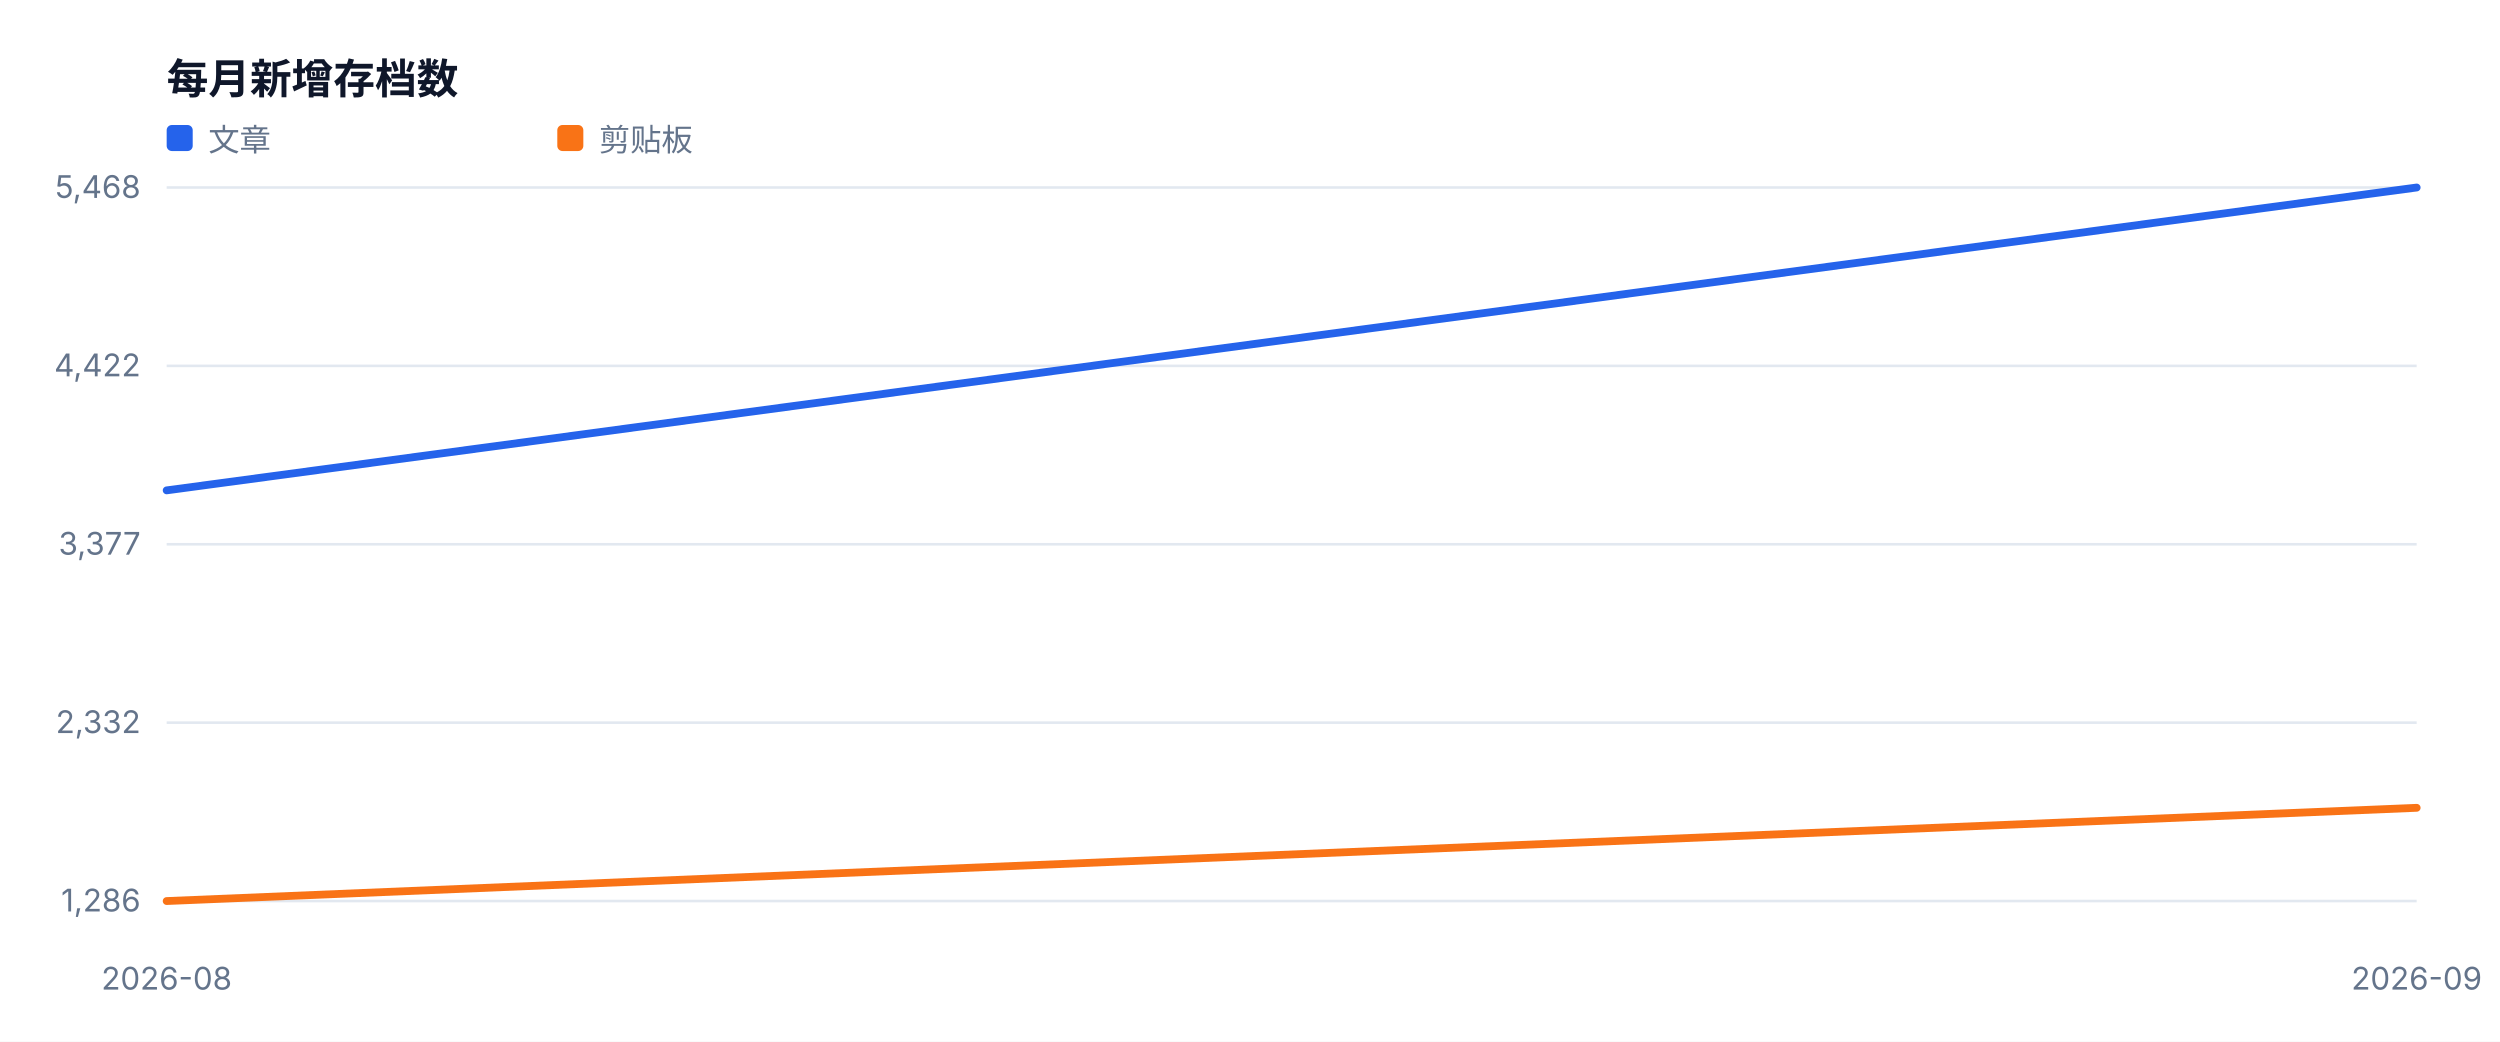
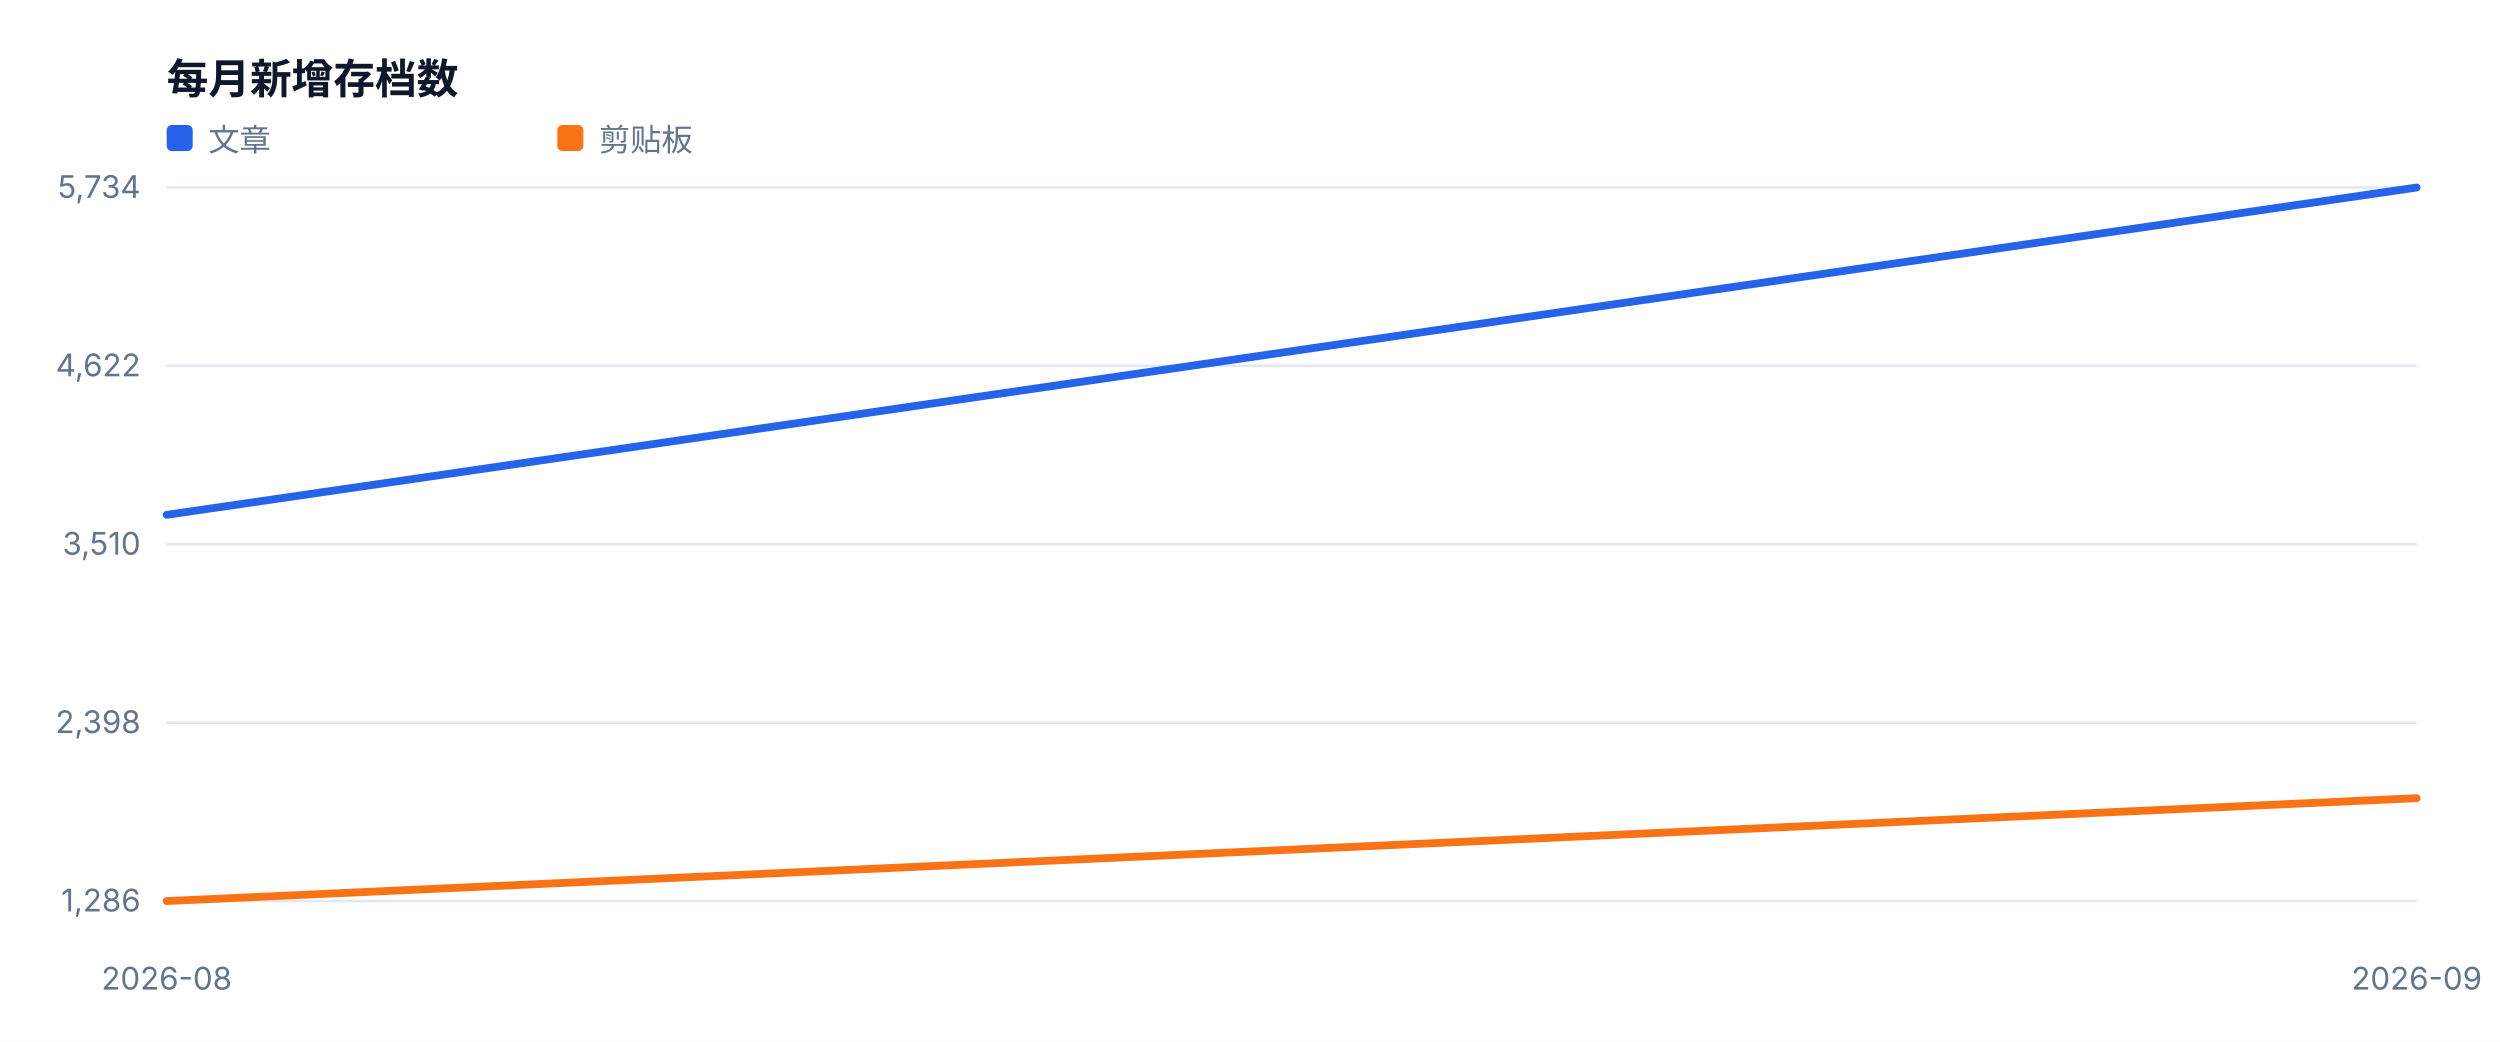
<svg xmlns="http://www.w3.org/2000/svg" width="960" height="400" viewBox="0 0 960 400" role="img">
  <style>text{font-family:-apple-system,BlinkMacSystemFont,'Segoe UI',sans-serif;fill:#334155}.muted{fill:#64748b;font-size:12px}.value{fill:#0f172a;font-size:28px;font-weight:700}.title{fill:#0f172a;font-size:16px;font-weight:700}</style>
  <rect width="100%" height="100%" fill="#ffffff" />
  <text x="64" y="36" class="title">每月新增存档数</text>
  <line x1="64" y1="346.0" x2="928" y2="346.0" stroke="#e2e8f0" />
  <text x="54" y="350.0" text-anchor="end" class="muted">1,286</text>
  <line x1="64" y1="277.5" x2="928" y2="277.5" stroke="#e2e8f0" />
-   <text x="54" y="281.5" text-anchor="end" class="muted">2,332</text>
+   <text x="54" y="281.5" text-anchor="end" class="muted">2,398</text>
  <line x1="64" y1="209.0" x2="928" y2="209.0" stroke="#e2e8f0" />
-   <text x="54" y="213.0" text-anchor="end" class="muted">3,377</text>
+   <text x="54" y="213.0" text-anchor="end" class="muted">3,510</text>
  <line x1="64" y1="140.5" x2="928" y2="140.5" stroke="#e2e8f0" />
-   <text x="54" y="144.5" text-anchor="end" class="muted">4,422</text>
+   <text x="54" y="144.5" text-anchor="end" class="muted">4,622</text>
  <line x1="64" y1="72.0" x2="928" y2="72.0" stroke="#e2e8f0" />
-   <text x="54" y="76.0" text-anchor="end" class="muted">5,468</text>
+   <text x="54" y="76.0" text-anchor="end" class="muted">5,734</text>
  <text x="64.0" y="380" text-anchor="middle" class="muted">2026-08</text>
  <text x="928.0" y="380" text-anchor="middle" class="muted">2026-09</text>
-   <polyline fill="none" stroke="#2563eb" stroke-width="3" stroke-linejoin="round" stroke-linecap="round" points="64.0,188.3 928.0,72.0" />
+   <polyline fill="none" stroke="#2563eb" stroke-width="3" stroke-linejoin="round" stroke-linecap="round" points="64.0,197.7 928.0,72.0" />
  <rect x="64" y="48" width="10" height="10" fill="#2563eb" rx="2" />
  <text x="80" y="58" class="muted">文章</text>
-   <polyline fill="none" stroke="#f97316" stroke-width="3" stroke-linejoin="round" stroke-linecap="round" points="64.0,346.0 928.0,310.2" />
+   <polyline fill="none" stroke="#f97316" stroke-width="3" stroke-linejoin="round" stroke-linecap="round" points="64.0,346.0 928.0,306.5" />
  <rect x="214" y="48" width="10" height="10" fill="#f97316" rx="2" />
  <text x="230" y="58" class="muted">剪贴板</text>
</svg>
